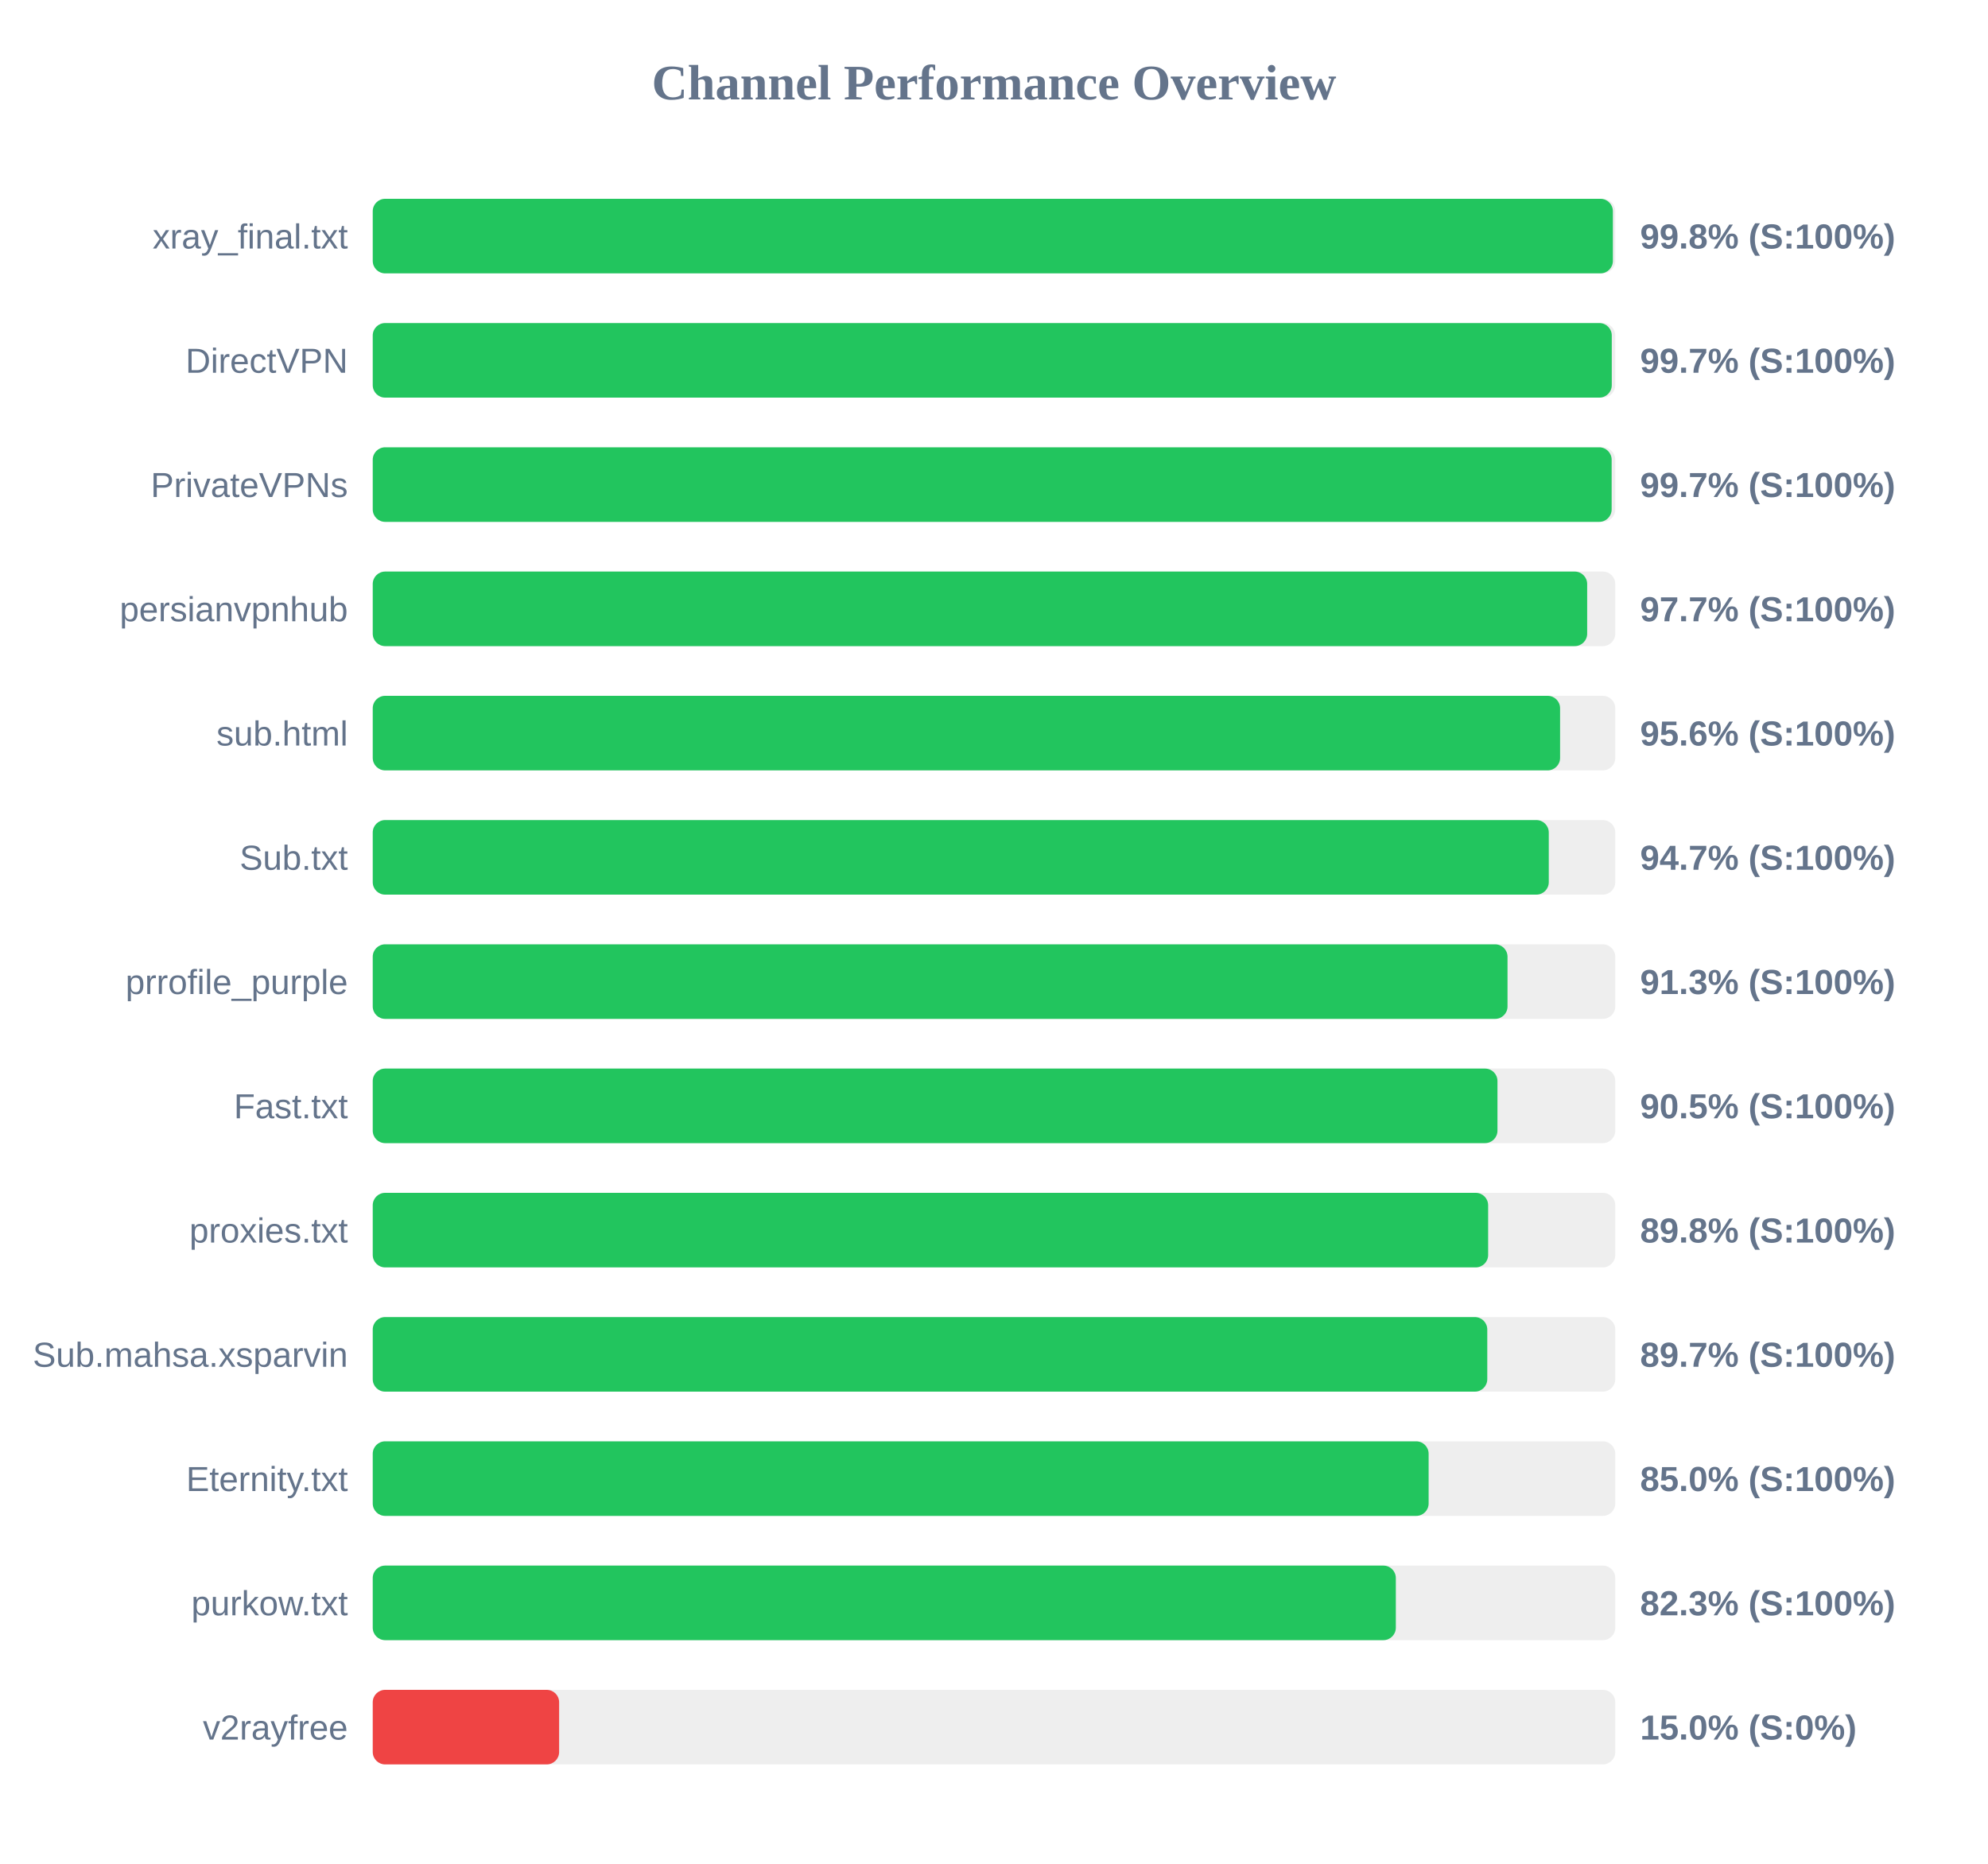
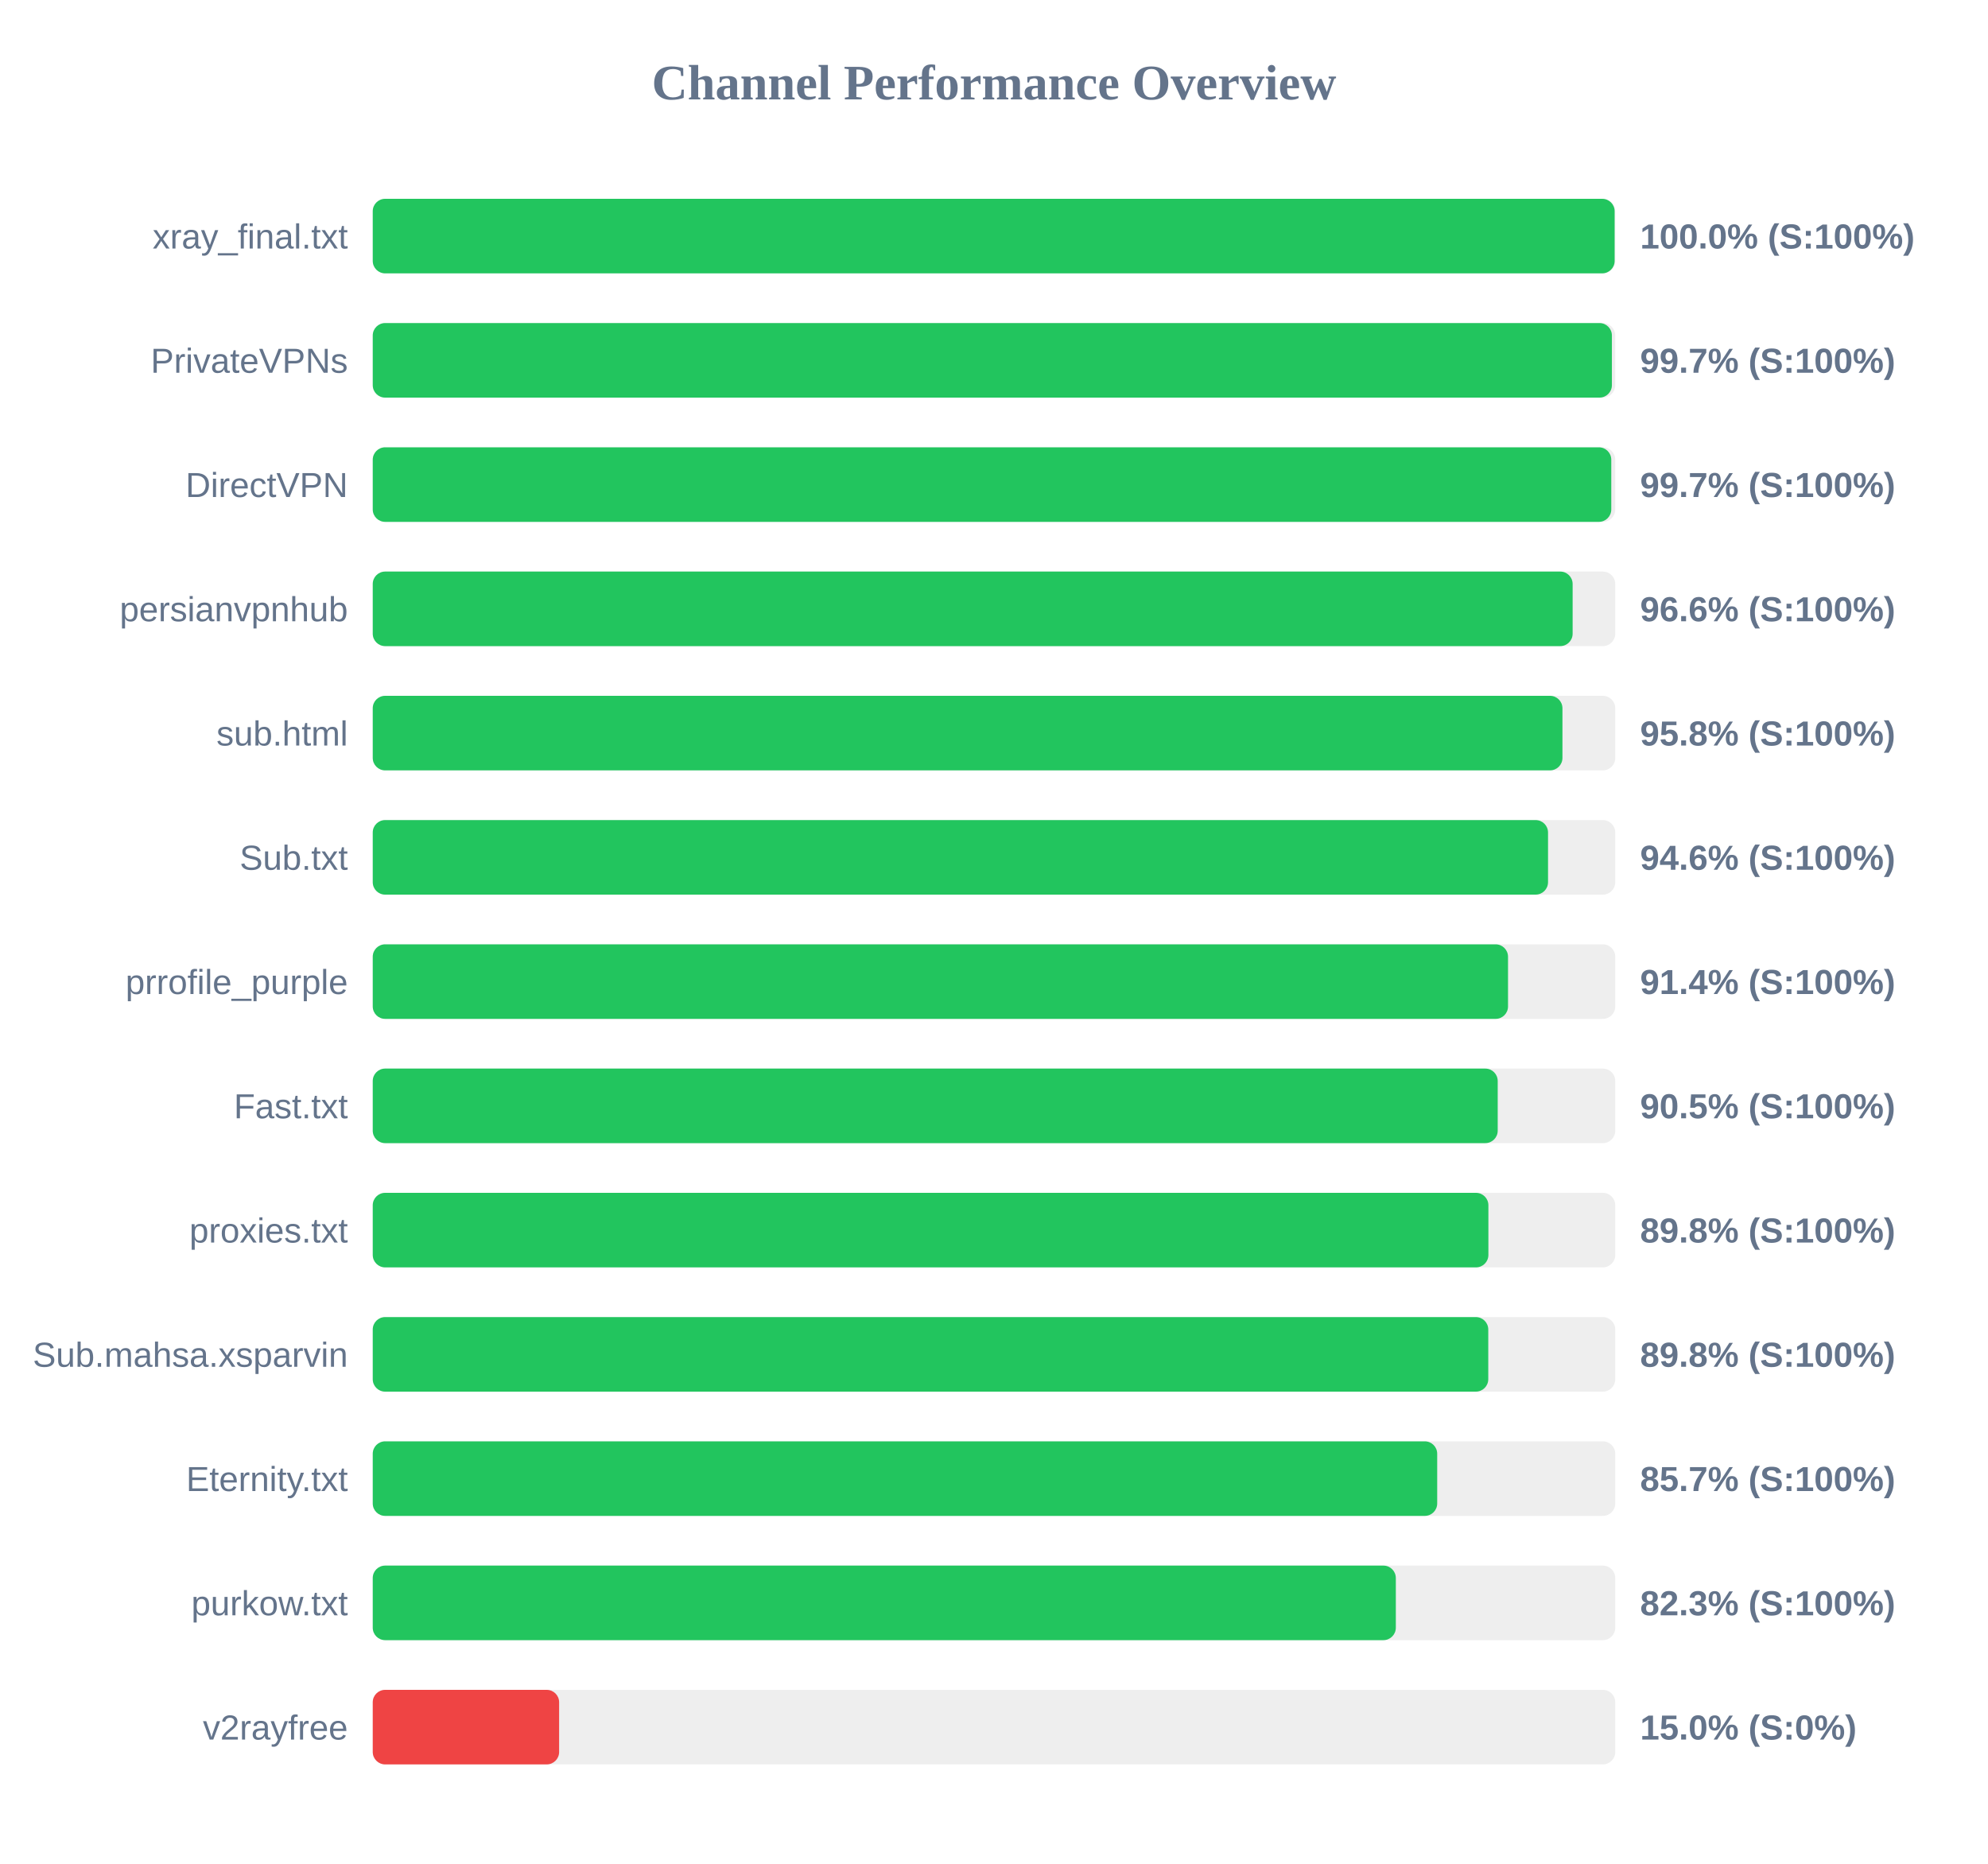
<svg xmlns="http://www.w3.org/2000/svg" width="800" height="750" version="1.1">
  <style>
        .row { font: 14px Arial; fill: #64748b; }
        .score { font: bold 14px Arial; fill: #64748b; }
    </style>
  <text x="400" y="40" text-anchor="middle" font-size="20px" font-weight="bold" fill="#64748b">Channel Performance Overview</text>
  <rect x="150" y="80" width="500" height="30" fill="#eee" rx="5" />
-   <rect x="150" y="80" width="499.05" height="30" fill="#22c55e" rx="5" />
+   <rect x="150" y="80" width="499.75" height="30" fill="#22c55e" rx="5" />
  <text x="140" y="100" text-anchor="end" class="row">xray_final.txt</text>
-   <text x="660" y="100" text-anchor="start" class="score">99.8% (S:100%)</text>
+   <text x="660" y="100" text-anchor="start" class="score">100.0% (S:100%)</text>
  <rect x="150" y="130" width="500" height="30" fill="#eee" rx="5" />
-   <rect x="150" y="130" width="498.6" height="30" fill="#22c55e" rx="5" />
-   <text x="140" y="150" text-anchor="end" class="row">DirectVPN</text>
+   <rect x="150" y="130" width="498.65" height="30" fill="#22c55e" rx="5" />
+   <text x="140" y="150" text-anchor="end" class="row">PrivateVPNs</text>
  <text x="660" y="150" text-anchor="start" class="score">99.7% (S:100%)</text>
  <rect x="150" y="180" width="500" height="30" fill="#eee" rx="5" />
-   <rect x="150" y="180" width="498.55" height="30" fill="#22c55e" rx="5" />
-   <text x="140" y="200" text-anchor="end" class="row">PrivateVPNs</text>
+   <rect x="150" y="180" width="498.4" height="30" fill="#22c55e" rx="5" />
+   <text x="140" y="200" text-anchor="end" class="row">DirectVPN</text>
  <text x="660" y="200" text-anchor="start" class="score">99.7% (S:100%)</text>
  <rect x="150" y="230" width="500" height="30" fill="#eee" rx="5" />
-   <rect x="150" y="230" width="488.7" height="30" fill="#22c55e" rx="5" />
+   <rect x="150" y="230" width="482.85" height="30" fill="#22c55e" rx="5" />
  <text x="140" y="250" text-anchor="end" class="row">persianvpnhub</text>
-   <text x="660" y="250" text-anchor="start" class="score">97.7% (S:100%)</text>
+   <text x="660" y="250" text-anchor="start" class="score">96.6% (S:100%)</text>
  <rect x="150" y="280" width="500" height="30" fill="#eee" rx="5" />
-   <rect x="150" y="280" width="477.8" height="30" fill="#22c55e" rx="5" />
+   <rect x="150" y="280" width="478.75" height="30" fill="#22c55e" rx="5" />
  <text x="140" y="300" text-anchor="end" class="row">sub.html</text>
-   <text x="660" y="300" text-anchor="start" class="score">95.6% (S:100%)</text>
+   <text x="660" y="300" text-anchor="start" class="score">95.8% (S:100%)</text>
  <rect x="150" y="330" width="500" height="30" fill="#eee" rx="5" />
-   <rect x="150" y="330" width="473.25" height="30" fill="#22c55e" rx="5" />
+   <rect x="150" y="330" width="472.95" height="30" fill="#22c55e" rx="5" />
  <text x="140" y="350" text-anchor="end" class="row">Sub.txt</text>
-   <text x="660" y="350" text-anchor="start" class="score">94.7% (S:100%)</text>
+   <text x="660" y="350" text-anchor="start" class="score">94.6% (S:100%)</text>
  <rect x="150" y="380" width="500" height="30" fill="#eee" rx="5" />
-   <rect x="150" y="380" width="456.65" height="30" fill="#22c55e" rx="5" />
+   <rect x="150" y="380" width="456.85" height="30" fill="#22c55e" rx="5" />
  <text x="140" y="400" text-anchor="end" class="row">prrofile_purple</text>
-   <text x="660" y="400" text-anchor="start" class="score">91.3% (S:100%)</text>
+   <text x="660" y="400" text-anchor="start" class="score">91.4% (S:100%)</text>
  <rect x="150" y="430" width="500" height="30" fill="#eee" rx="5" />
-   <rect x="150" y="430" width="452.6" height="30" fill="#22c55e" rx="5" />
+   <rect x="150" y="430" width="452.7" height="30" fill="#22c55e" rx="5" />
  <text x="140" y="450" text-anchor="end" class="row">Fast.txt</text>
  <text x="660" y="450" text-anchor="start" class="score">90.5% (S:100%)</text>
  <rect x="150" y="480" width="500" height="30" fill="#eee" rx="5" />
-   <rect x="150" y="480" width="448.85" height="30" fill="#22c55e" rx="5" />
+   <rect x="150" y="480" width="448.95" height="30" fill="#22c55e" rx="5" />
  <text x="140" y="500" text-anchor="end" class="row">proxies.txt</text>
  <text x="660" y="500" text-anchor="start" class="score">89.8% (S:100%)</text>
  <rect x="150" y="530" width="500" height="30" fill="#eee" rx="5" />
-   <rect x="150" y="530" width="448.5" height="30" fill="#22c55e" rx="5" />
+   <rect x="150" y="530" width="448.9" height="30" fill="#22c55e" rx="5" />
  <text x="140" y="550" text-anchor="end" class="row">Sub.mahsa.xsparvin</text>
-   <text x="660" y="550" text-anchor="start" class="score">89.7% (S:100%)</text>
+   <text x="660" y="550" text-anchor="start" class="score">89.8% (S:100%)</text>
  <rect x="150" y="580" width="500" height="30" fill="#eee" rx="5" />
-   <rect x="150" y="580" width="424.9" height="30" fill="#22c55e" rx="5" />
+   <rect x="150" y="580" width="428.35" height="30" fill="#22c55e" rx="5" />
  <text x="140" y="600" text-anchor="end" class="row">Eternity.txt</text>
-   <text x="660" y="600" text-anchor="start" class="score">85.0% (S:100%)</text>
+   <text x="660" y="600" text-anchor="start" class="score">85.7% (S:100%)</text>
  <rect x="150" y="630" width="500" height="30" fill="#eee" rx="5" />
  <rect x="150" y="630" width="411.7" height="30" fill="#22c55e" rx="5" />
  <text x="140" y="650" text-anchor="end" class="row">purkow.txt</text>
  <text x="660" y="650" text-anchor="start" class="score">82.3% (S:100%)</text>
  <rect x="150" y="680" width="500" height="30" fill="#eee" rx="5" />
  <rect x="150" y="680" width="75.0" height="30" fill="#ef4444" rx="5" />
  <text x="140" y="700" text-anchor="end" class="row">v2rayfree</text>
  <text x="660" y="700" text-anchor="start" class="score">15.0% (S:0%)</text>
</svg>
